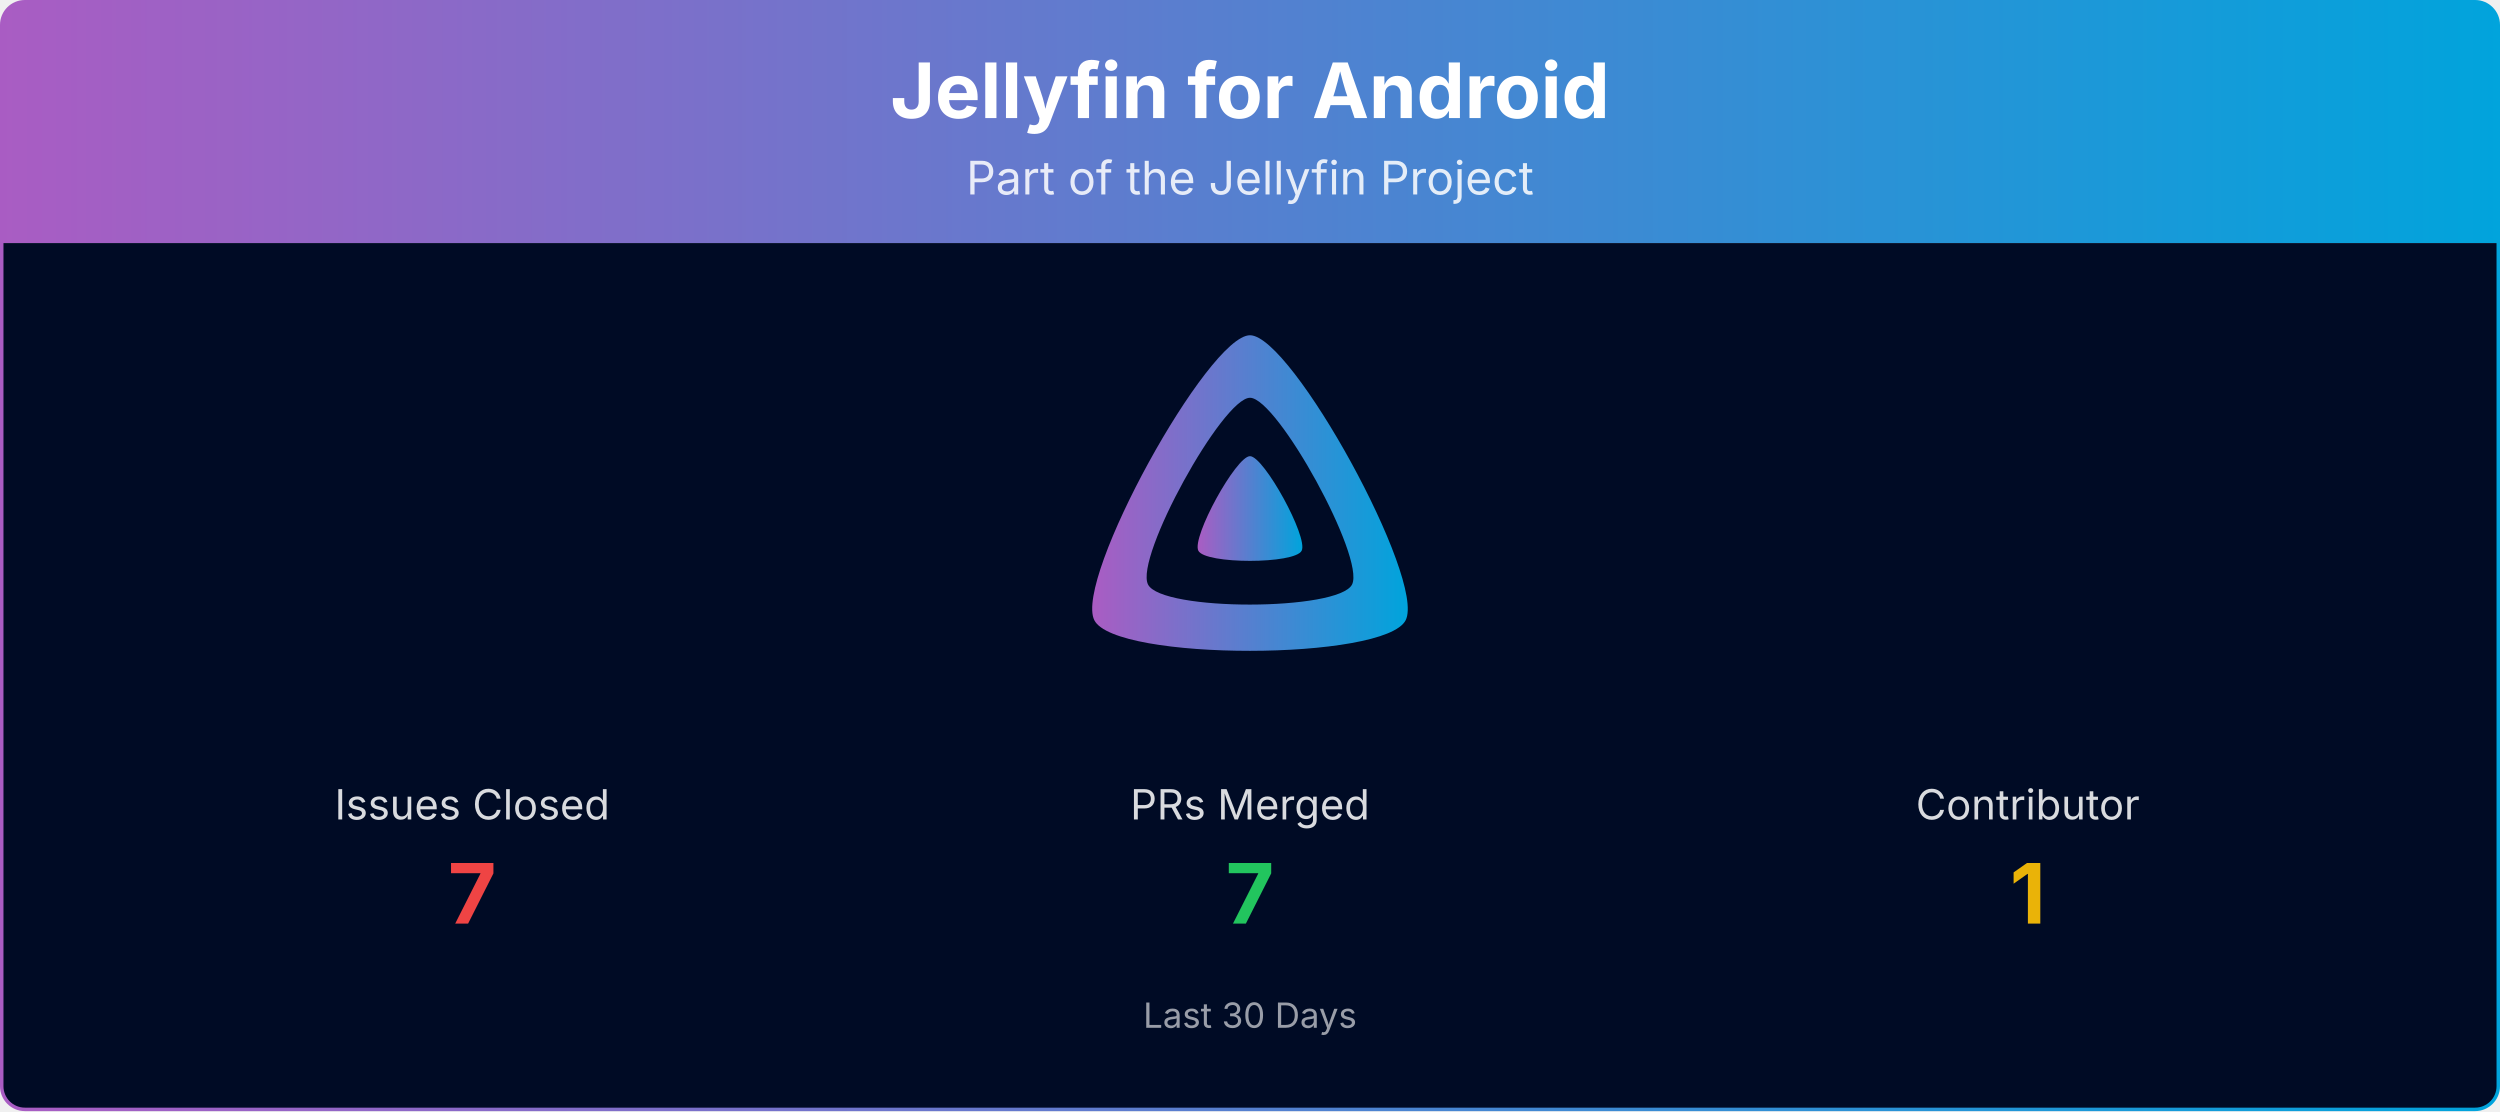
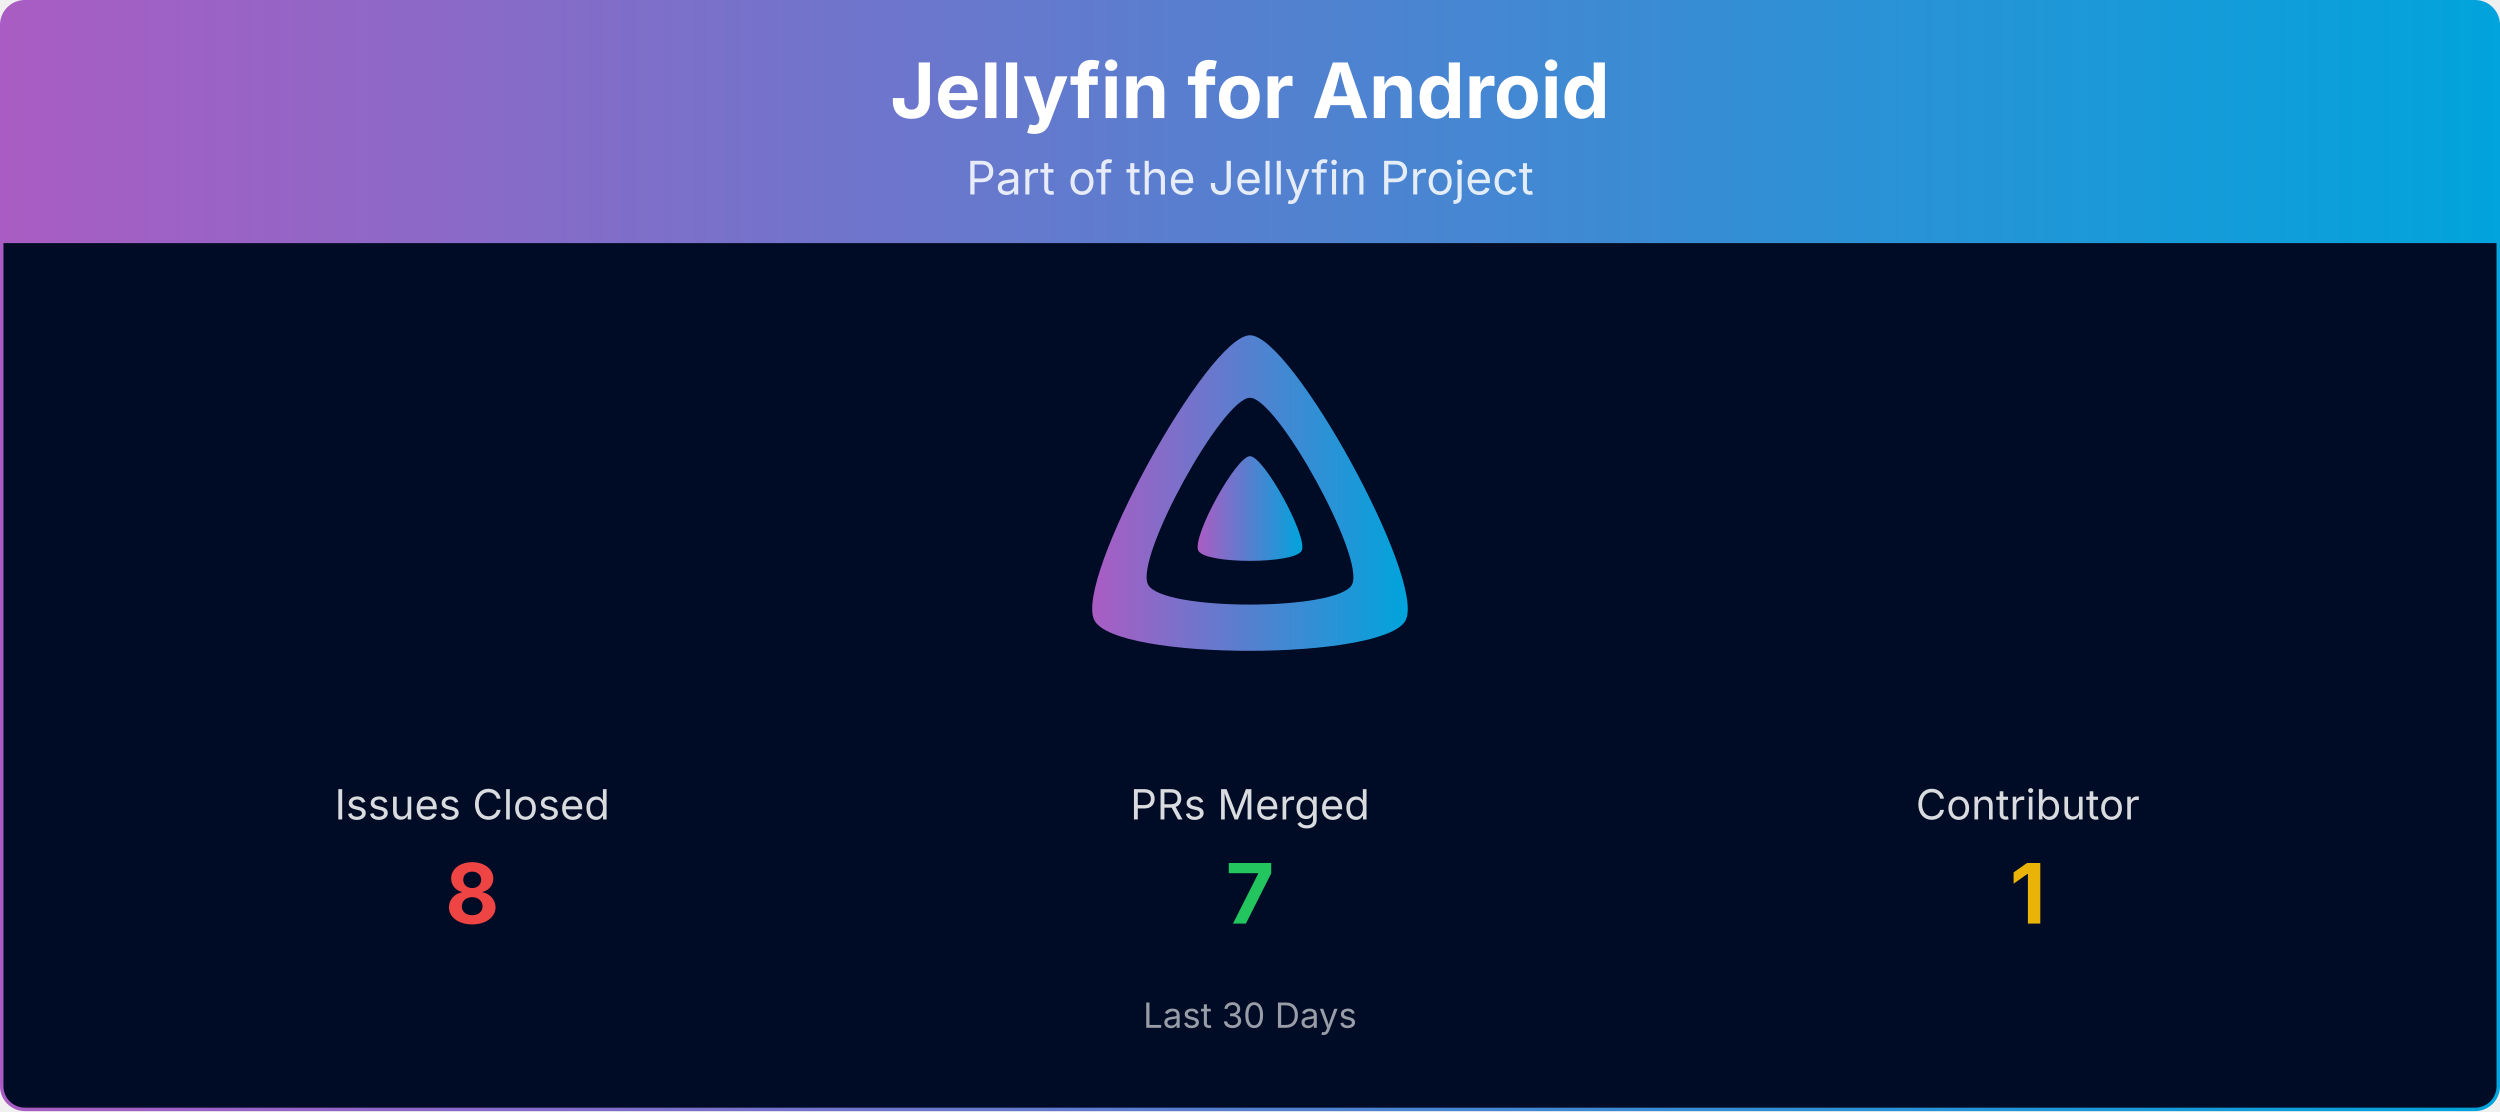
<svg xmlns="http://www.w3.org/2000/svg" viewBox="0 0 1080 480" width="100%" role="img" aria-label="Jellyfin for Android">
  <defs>
    <linearGradient id="banner-jellyfin-android-grad" x1="0" y1="0" x2="1" y2="0">
      <stop offset="0%" stop-color="#AA5CC3" />
      <stop offset="100%" stop-color="#00A4DC" />
    </linearGradient>
    <clipPath id="banner-jellyfin-android-grad-clip">
      <rect x="0.75" y="0.75" width="1078.5" height="478.5" rx="10" ry="10" />
    </clipPath>
  </defs>
  <g clip-path="url(#banner-jellyfin-android-grad-clip)">
    <path d="M0.75,10.75 A10.0,10.0 0 0 1 10.75,0.75 L1069.25,0.75 A10.0,10.0 0 0 1 1079.25,10.75 L1079.25,105.00 L0.75,105.00 Z" fill="url(#banner-jellyfin-android-grad)" />
    <text x="540.0" y="51" text-anchor="middle" font-size="33" font-weight="700" font-family="Plus Jakarta Sans, system-ui, -apple-system, Segoe UI, sans-serif" fill="#ffffff">Jellyfin for Android</text>
    <text x="540.0" y="84" text-anchor="middle" font-size="20" font-family="Plus Jakarta Sans, system-ui, -apple-system, Segoe UI, sans-serif" fill="#ffffff" opacity="0.85">Part of the Jellyfin Project</text>
    <rect x="0.75" y="105" width="1078.5" height="374.25" fill="#000b25" />
    <g transform="translate(465.00,138.00) scale(0.29297)">
      <path fill="url(#banner-jellyfin-android-grad)" fill-rule="evenodd" d="M256,23.3c-61.6,0-259.8,359.4-229.6,420.1s429.3,60,459.2,0S317.6,23.3,256,23.3zM406.5,390.8c-19.6,39.3-281.1,39.8-300.9,0s110.1-275.3,150.4-275.3S426.1,351.4,406.5,390.8z" />
      <path fill="url(#banner-jellyfin-android-grad)" d="M256,201.6c-20.4,0-86.2,119.3-76.2,139.4s142.5,19.9,152.4,0S276.5,201.6,256,201.6z" />
    </g>
    <text x="204.0" y="354.0" text-anchor="middle" font-size="18" font-family="Plus Jakarta Sans, system-ui, -apple-system, Segoe UI, sans-serif" fill="#ffffff" opacity="0.85">Issues Closed</text>
-     <text x="204.0" y="399.0" text-anchor="middle" font-size="36" font-weight="700" font-family="Plus Jakarta Sans, system-ui, -apple-system, Segoe UI, sans-serif" fill="#ef4444">7</text>
+     <text x="204.0" y="399.0" text-anchor="middle" font-size="36" font-weight="700" font-family="Plus Jakarta Sans, system-ui, -apple-system, Segoe UI, sans-serif" fill="#ef4444">8</text>
    <text x="540.0" y="354.0" text-anchor="middle" font-size="18" font-family="Plus Jakarta Sans, system-ui, -apple-system, Segoe UI, sans-serif" fill="#ffffff" opacity="0.85">PRs Merged</text>
    <text x="540.0" y="399.0" text-anchor="middle" font-size="36" font-weight="700" font-family="Plus Jakarta Sans, system-ui, -apple-system, Segoe UI, sans-serif" fill="#22c55e">7</text>
    <text x="876.0" y="354.0" text-anchor="middle" font-size="18" font-family="Plus Jakarta Sans, system-ui, -apple-system, Segoe UI, sans-serif" fill="#ffffff" opacity="0.85">Contributor</text>
    <text x="876.0" y="399.0" text-anchor="middle" font-size="36" font-weight="700" font-family="Plus Jakarta Sans, system-ui, -apple-system, Segoe UI, sans-serif" fill="#eab308">1</text>
    <text x="540.0" y="444.0" text-anchor="middle" font-size="15" font-family="Plus Jakarta Sans, system-ui, -apple-system, Segoe UI, sans-serif" fill="#ffffff" opacity="0.6">Last 30 Days</text>
  </g>
  <rect x="0.75" y="0.75" width="1078.5" height="478.5" rx="10" ry="10" fill="none" stroke="url(#banner-jellyfin-android-grad)" stroke-width="1.5" />
</svg>
